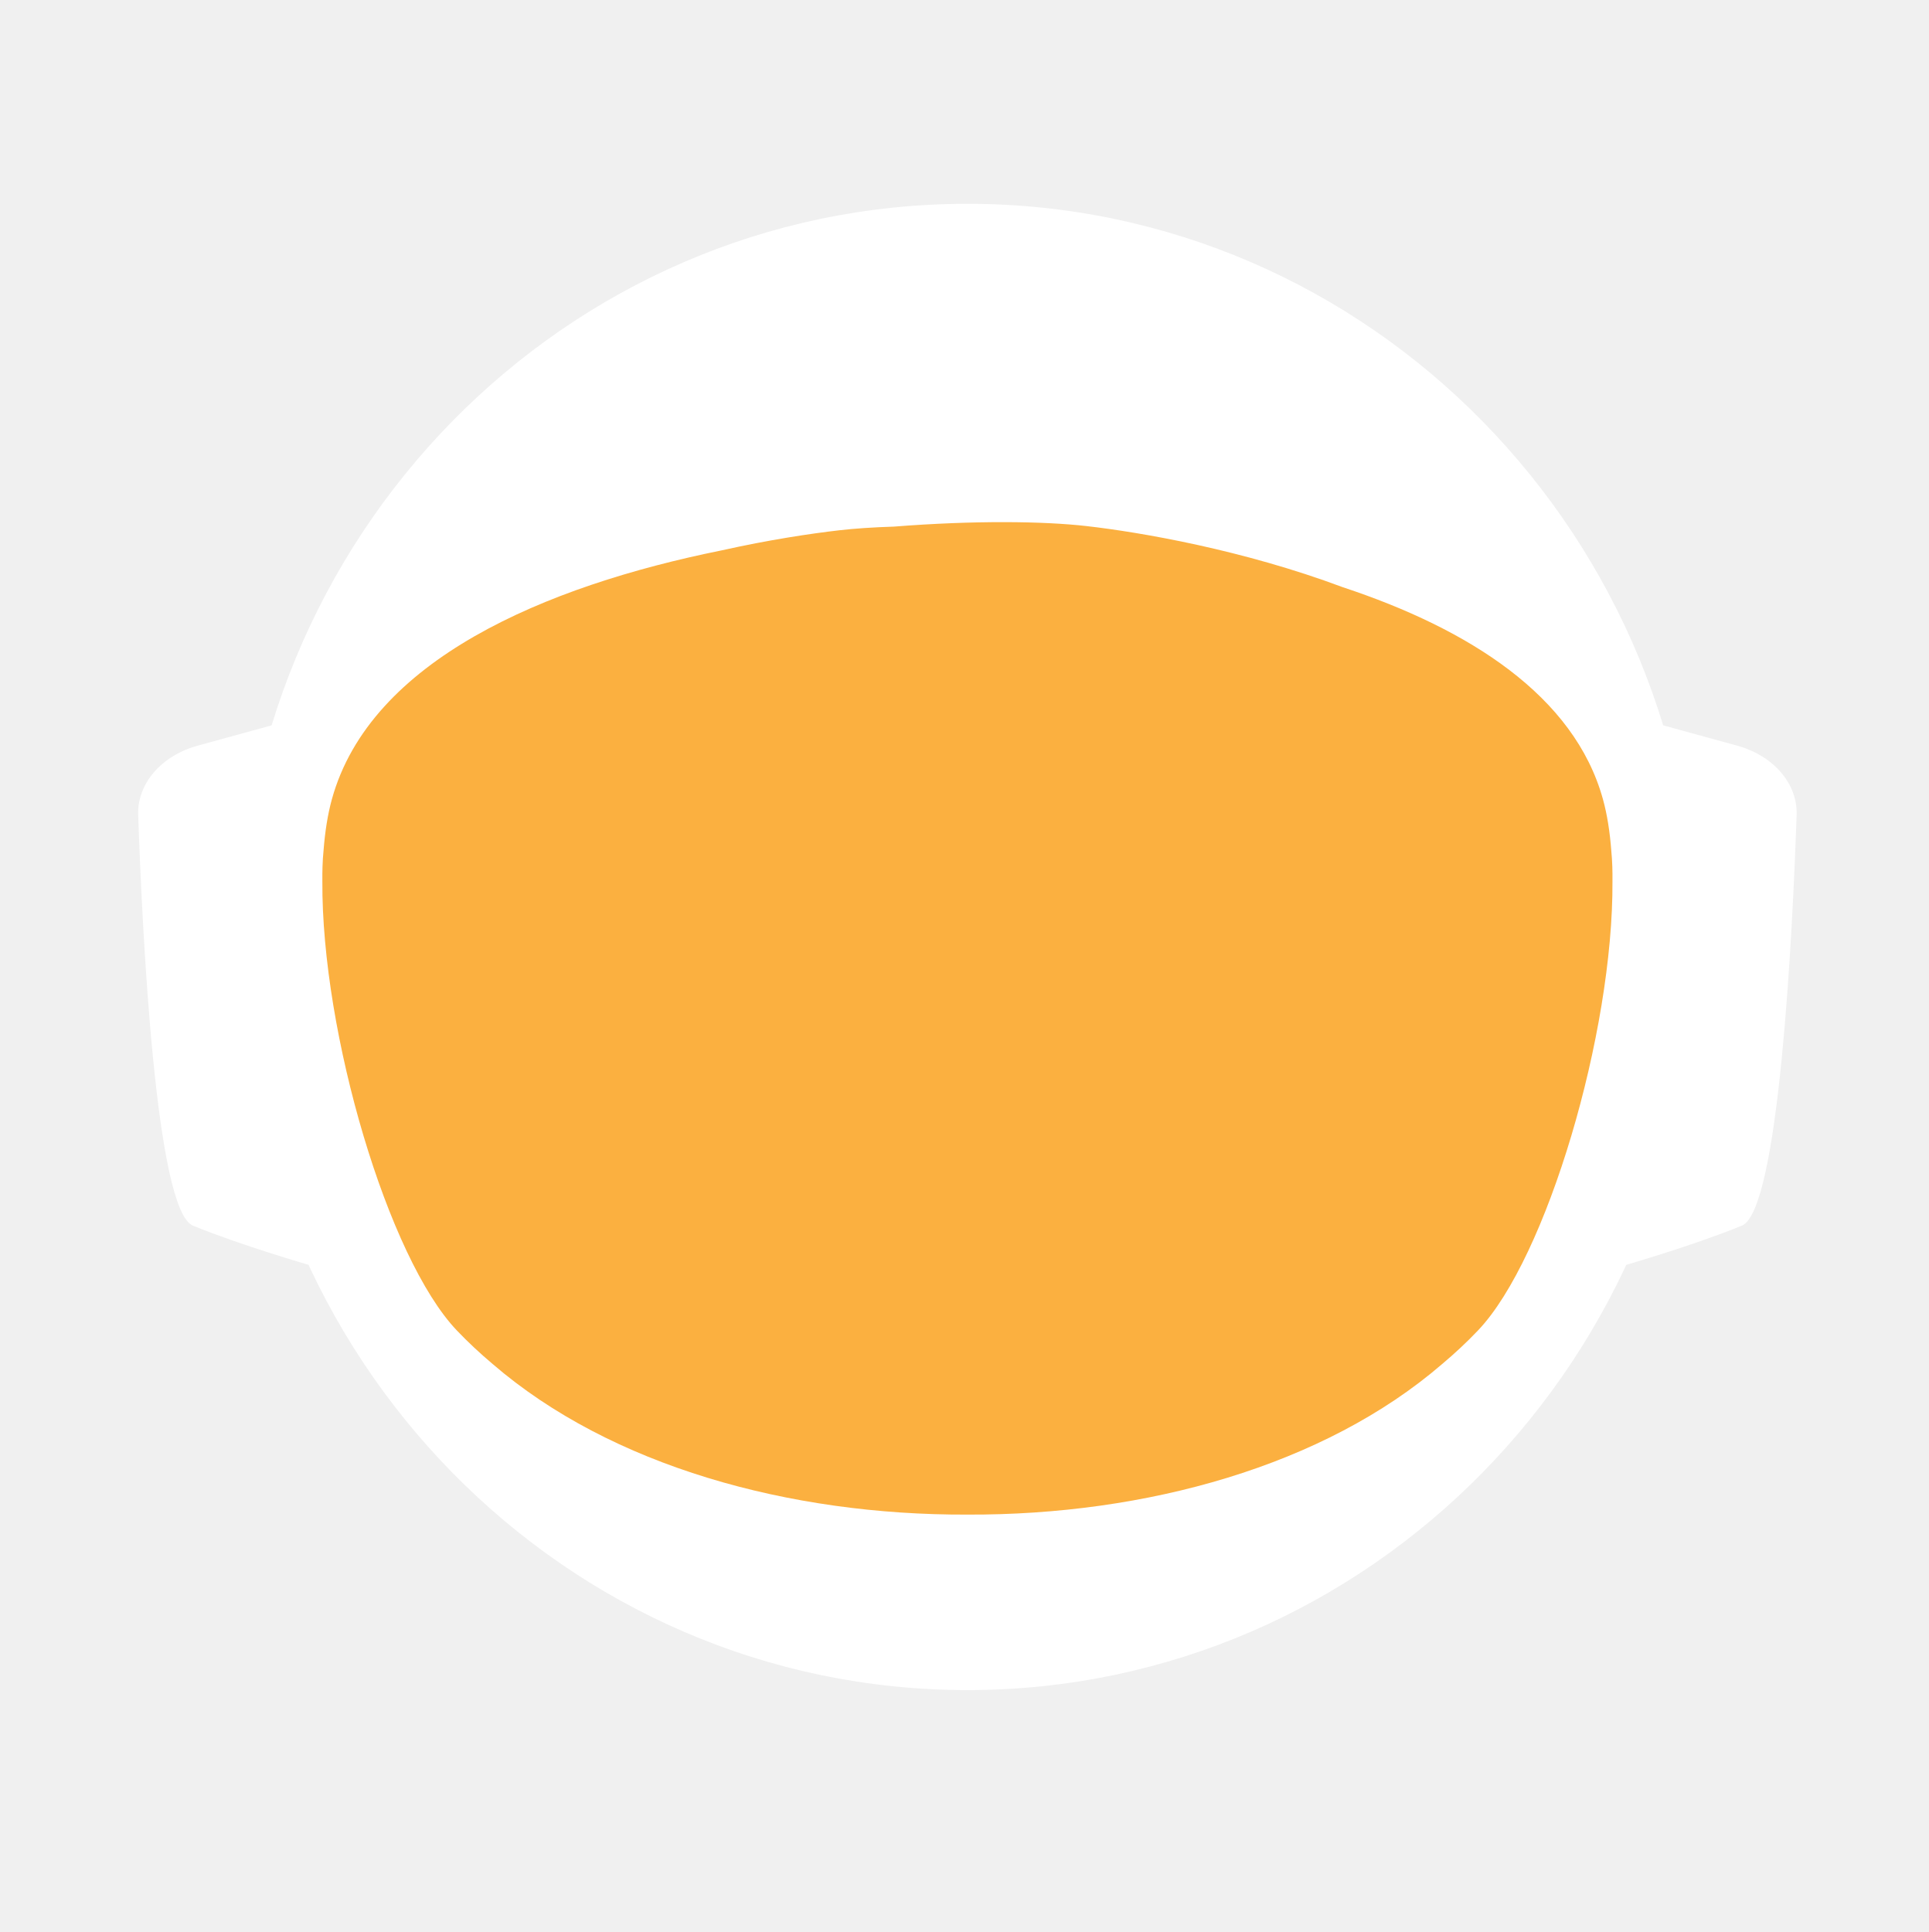
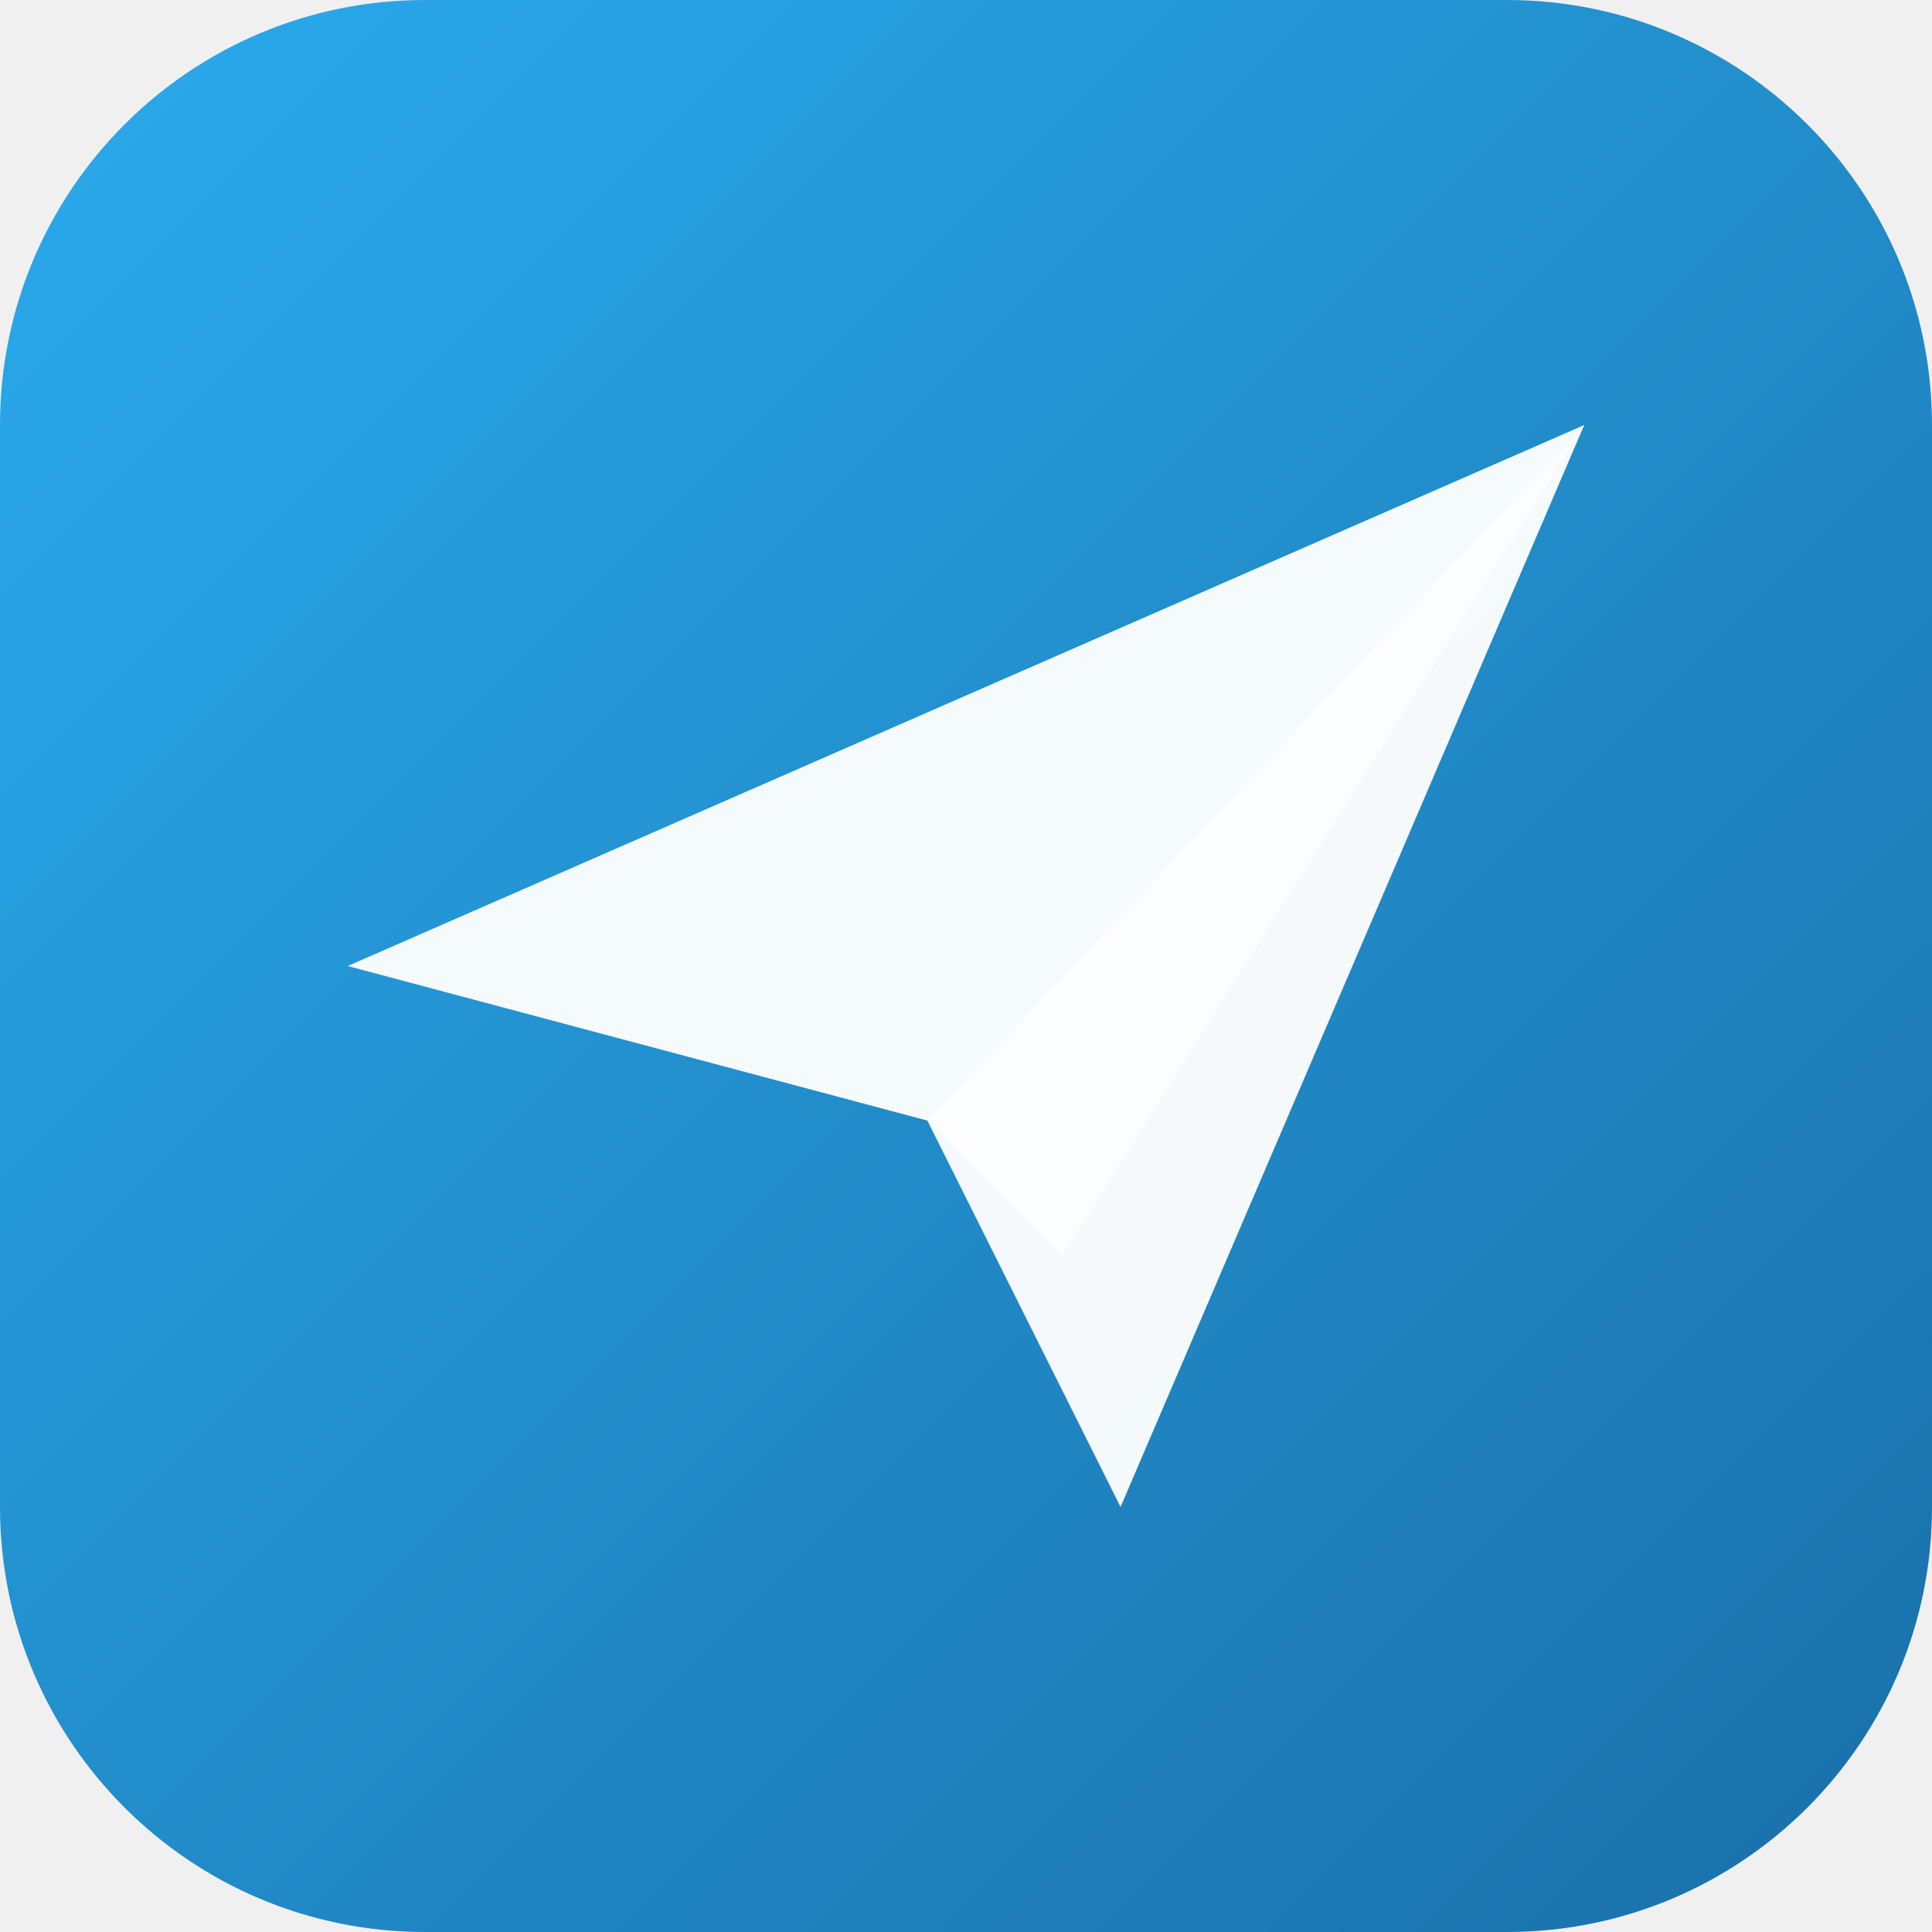
- <svg xmlns="http://www.w3.org/2000/svg" id="_Слой_2" data-name="Слой 2" viewBox="0 0 960.01 961.55">
+ <svg xmlns="http://www.w3.org/2000/svg" viewBox="0 0 100 100">
  <defs>
-     <style>
-             .cls-1, .cls-2 {
-             fill: #fff;
-             stroke-width: 0px;
-             }
- 
-             .cls-2 {
-             stroke-linecap: round;
-             stroke-width: 0px;
-             
-             }
- 
-             .cls-2, .cls-3 {
-             stroke: #fff;
-             stroke-width: 10px;
-             stroke-miterlimit: 10;
-             }
- 
-             .cls-4 {
-             fill: transparent;
-             stroke: #fff;
-             stroke-width: 0px;
-             }
- 
-             .cls-3 {
-             fill: #FBB040;
- 
-             stroke-width: 0px;
-             }
-         </style>
-     <linearGradient id="animated_gradient" x1="0%" y1="0%" x2="100%" y2="100%" gradientUnits="userSpaceOnUse">
-       <stop offset="100%" stop-color="#427fc1">
-         <animate attributeName="stop-color" values="#427fc1;#00bcd4;#8bc34a;#ffc107;#3f51b5;#9e9e9e;#427fc1" dur="10s" repeatCount="indefinite" />
-       </stop>
+     <linearGradient id="bg" x1="0%" y1="0%" x2="100%" y2="100%">
+       <stop offset="0%" stop-color="#2AABEE" />
+       <stop offset="100%" stop-color="#1A6FA8" />
    </linearGradient>
  </defs>
-   <g id="_Слой_6" data-name="Слой 6">
-     <g>
-       <path class="cls-4" d="M960.01,480c0,9.16-.26,18.26-.77,27.29-.01.12-.02.25-.02.38-.04.67-.08,1.35-.13,2.03-.05.94-.11,1.88-.18,2.82-.05.88-.12,1.76-.18,2.64-.19,2.82-.42,5.62-.68,8.42-.29,3.3-.62,6.59-.99,9.87-.11,1.07-.23,2.14-.37,3.2-.34,2.96-.71,5.92-1.12,8.86-.39,2.88-.8,5.75-1.26,8.61-.12.78-.24,1.56-.37,2.34-.21,1.35-.44,2.69-.66,4.04-.45,2.69-.92,5.37-1.43,8.04-.44,2.38-.9,4.75-1.39,7.11-.01.08-.03.15-.04.23-.16.8-.33,1.6-.49,2.4-.17.8-.34,1.6-.51,2.39-.01.05-.02.1-.03.15-.63,2.94-1.27,5.87-1.96,8.79-.73,3.15-1.51,6.28-2.31,9.4-.28,1.12-.57,2.23-.86,3.34-.19.75-.39,1.51-.6,2.26-.2.75-.41,1.49-.61,2.24-.18.65-.36,1.31-.54,1.97-.18.65-.36,1.3-.55,1.96-.02.09-.05.18-.07.26-.44,1.58-.9,3.15-1.37,4.72,0,.01,0,.02,0,.03l-.66,2.22c-.22.74-.44,1.48-.67,2.22-.5,1.66-1.01,3.31-1.54,4.96-.24.75-.48,1.49-.72,2.24-.18.55-.35,1.09-.53,1.64-.48,1.46-.96,2.93-1.45,4.39-.49,1.46-.99,2.92-1.5,4.38-.51,1.45-1.02,2.91-1.54,4.35-.52,1.45-1.05,2.89-1.58,4.33-.53,1.45-1.07,2.88-1.61,4.31h-.01c-1.09,2.88-2.21,5.74-3.36,8.58-.58,1.42-1.16,2.83-1.74,4.24-.12.3-.25.58-.37.88-.36.87-.73,1.73-1.09,2.6-.11.25-.21.51-.32.76-.35.83-.71,1.65-1.07,2.47-.25.59-.5,1.17-.75,1.76-.61,1.4-1.23,2.79-1.86,4.18-.26.58-.53,1.17-.79,1.76-.49,1.11-1,2.22-1.52,3.32-.5,1.08-1.01,2.16-1.52,3.24-.05.1-.1.2-.14.3-1.27,2.7-2.57,5.38-3.89,8.04-.04.07-.07.14-.1.21-.12.24-.24.48-.36.72-.93,1.87-1.87,3.73-2.83,5.58-.26.51-.52,1.01-.78,1.52-.07.13-.14.26-.2.39-1.29,2.48-2.61,4.95-3.94,7.4-.05.09-.1.18-.14.27-.23.41-.46.83-.68,1.24-1.13,2.06-2.27,4.1-3.42,6.14-.12.22-.24.44-.37.65-.48.84-.96,1.68-1.45,2.51-.26.45-.52.9-.78,1.35-.38.66-.76,1.31-1.15,1.97-.38.65-.77,1.3-1.16,1.96-.77,1.3-1.55,2.6-2.34,3.89-.39.65-.78,1.3-1.18,1.94-.39.65-.79,1.29-1.2,1.94-.38.62-.77,1.23-1.16,1.85-.37.59-.73,1.19-1.11,1.78-.85,1.35-1.71,2.7-2.58,4.04-.02.03-.04.06-.06.09-.47.73-.94,1.46-1.43,2.18-.33.51-.66,1.02-1,1.53-.82,1.25-1.65,2.49-2.49,3.73-.5.75-1,1.49-1.51,2.22-.36.53-.72,1.06-1.08,1.58-.35.52-.71,1.04-1.08,1.56-1.35,1.97-2.73,3.92-4.12,5.86-7.16,10.01-14.7,19.73-22.61,29.14-2.33,2.8-4.71,5.57-7.12,8.31h0c-5.02,5.73-10.18,11.33-15.47,16.8-4.22,4.38-8.53,8.67-12.91,12.89-1.08,1.04-2.17,2.07-3.26,3.09-.8.76-1.61,1.52-2.42,2.27-2.1,1.97-4.23,3.91-6.37,5.81-1.01.92-2.04,1.83-3.07,2.74-2.05,1.81-4.12,3.6-6.21,5.38-1.04.89-2.09,1.77-3.14,2.65-2.1,1.76-4.21,3.5-6.34,5.23-1.07.86-2.14,1.71-3.21,2.57-39.01,31-82.97,56.06-130.48,73.81-.05.02-.1.04-.15.06-8.64,3.22-17.4,6.21-26.27,8.94-8.04,2.48-16.17,4.75-24.38,6.8-37.5,9.41-76.74,14.4-117.15,14.4s-79.63-4.99-117.12-14.4c-4.75-1.19-9.48-2.45-14.17-3.78-12.3-3.49-24.39-7.45-36.26-11.87-.11-.04-.22-.09-.33-.13-65.29-24.37-123.84-62.55-172.11-110.99-.83-.83-1.66-1.67-2.47-2.51-1.97-1.99-3.9-3.99-5.81-6.01-6.78-7.14-13.34-14.5-19.66-22.05-22.96-27.36-42.91-57.32-59.37-89.36-.1-.17-.19-.34-.27-.52-.69-1.36-1.38-2.72-2.06-4.08-2.3-4.6-4.53-9.25-6.69-13.94-2.15-4.69-4.24-9.42-6.25-14.19-1.31-3.12-2.59-6.26-3.84-9.41-.62-1.56-1.23-3.13-1.84-4.71-.12-.28-.23-.57-.33-.86-.55-1.43-1.09-2.87-1.62-4.31-.6-1.61-1.19-3.23-1.77-4.85-.03-.06-.05-.12-.07-.19-.56-1.58-1.12-3.17-1.67-4.75-.57-1.64-1.13-3.28-1.68-4.92h0c-1.1-3.31-2.16-6.62-3.2-9.95-2.04-6.61-3.95-13.29-5.72-20.02-.01-.04-.03-.09-.03-.13-2.64-10.06-4.96-20.24-6.95-30.55l-.06-.33c-.33-1.73-.66-3.47-.97-5.21-.32-1.75-.62-3.49-.92-5.24-.29-1.75-.58-3.5-.86-5.26-.27-1.75-.54-3.51-.8-5.27-.03-.18-.06-.35-.08-.53-.23-1.59-.45-3.18-.67-4.77-.19-1.42-.37-2.84-.55-4.27-.05-.35-.09-.69-.13-1.04-.66-5.32-1.23-10.67-1.72-16.05-.16-1.79-.31-3.58-.45-5.38-.07-.76-.12-1.52-.17-2.28-.18-2.44-.34-4.89-.49-7.34-.03-.51-.07-1.01-.09-1.51-.09-1.7-.17-3.41-.25-5.12-.24-5.44-.4-10.9-.46-16.39-.02-1.83-.03-3.66-.03-5.49,0-6.21.12-12.4.35-18.55.08-2.02.17-4.03.27-6.04,0-.07,0-.14.01-.21.1-2.01.22-4.02.34-6.02.26-4.08.57-8.14.93-12.19.9-10.09,2.1-20.08,3.61-29.98,3.95-25.85,9.96-51.03,17.85-75.35,1.83-5.61,3.75-11.17,5.76-16.68,1.35-3.68,2.74-7.33,4.17-10.96.71-1.82,1.44-3.63,2.18-5.44,2.95-7.22,6.08-14.35,9.36-21.39,4.11-8.8,8.48-17.46,13.1-25.96,1.88-3.46,3.79-6.89,5.76-10.29.84-1.47,1.7-2.93,2.56-4.39.11-.2.23-.41.35-.61.93-1.56,1.86-3.11,2.79-4.65.06-.11.12-.21.19-.31.83-1.36,1.66-2.71,2.5-4.06.29-.49.59-.97.91-1.45,2.91-4.66,5.91-9.26,8.98-13.81,0,0,.01-.02.02-.03,3.23-4.78,6.55-9.49,9.94-14.15,1.13-1.55,2.28-3.1,3.43-4.64,1.15-1.54,2.31-3.07,3.48-4.6C186.58,73.83,324.67.05,480,.05c128.41,0,245.04,50.41,331.18,132.53,4.17,3.98,8.26,8.02,12.29,12.15,1.34,1.37,2.67,2.75,4,4.14.06.05.1.1.14.14,1.27,1.34,2.54,2.69,3.8,4.05,1.31,1.4,2.61,2.82,3.9,4.24,1.29,1.41,2.57,2.83,3.83,4.26.17.18.33.36.49.55,1.01,1.14,2.02,2.29,3.02,3.44.55.63,1.1,1.28,1.65,1.92,2.04,2.38,4.06,4.77,6.05,7.19.03.02.05.05.08.08.99,1.21,1.99,2.43,2.98,3.66.27.33.55.67.81,1.01,1.15,1.42,2.28,2.85,3.41,4.28.8,1.02,1.6,2.05,2.4,3.08.09.11.17.22.25.33.62.79,1.23,1.59,1.84,2.39.74.98,1.48,1.96,2.22,2.95.65.86,1.29,1.72,1.93,2.59.12.15.23.31.35.47.65.89,1.3,1.78,1.95,2.67,1.6,2.19,3.17,4.4,4.72,6.62.49.7.98,1.4,1.47,2.1.13.19.26.38.39.56.97,1.4,1.93,2.8,2.88,4.21,1.21,1.78,2.4,3.57,3.57,5.37.94,1.42,1.87,2.85,2.79,4.29,1.04,1.62,2.07,3.25,3.09,4.88,2.04,3.27,4.05,6.57,6.01,9.9.98,1.66,1.95,3.33,2.92,5.01.96,1.66,1.91,3.34,2.85,5.02t.01.02c.89,1.6,1.78,3.21,2.66,4.82.15.26.29.53.42.79.73,1.34,1.45,2.68,2.16,4.03.16.28.31.56.45.84.88,1.67,1.75,3.34,2.61,5.02.86,1.67,1.7,3.36,2.54,5.05.25.5.49,1,.74,1.5.62,1.24,1.22,2.48,1.82,3.73.82,1.7,1.63,3.41,2.44,5.13.05.09.09.19.13.28.39.86.79,1.71,1.18,2.57.4.85.79,1.71,1.18,2.58.29.64.57,1.28.85,1.92.5,1.11.99,2.21,1.48,3.32.01.03.03.06.04.09.78,1.78,1.55,3.56,2.31,5.35.76,1.8,1.51,3.61,2.25,5.41.73,1.81,1.46,3.61,2.18,5.43h0c.71,1.82,1.42,3.64,2.11,5.46.63,1.66,1.25,3.32,1.86,4.98.23.62.46,1.24.68,1.86.37,1.01.74,2.02,1.09,3.04.21.58.41,1.15.61,1.73.2.56.39,1.12.59,1.68.16.48.33.95.49,1.43.22.63.43,1.25.64,1.88.53,1.56,1.05,3.13,1.56,4.7.24.72.47,1.43.7,2.15l.06.18c.36,1.13.72,2.27,1.08,3.41.14.43.27.86.4,1.29.2.66.41,1.31.61,1.97.08.28.17.55.25.83.21.69.42,1.38.62,2.07.04.13.08.27.12.4.19.64.38,1.28.57,1.93.17.57.34,1.14.5,1.72l.54,1.89c.25.89.5,1.78.75,2.68.26.91.51,1.82.76,2.74.03.14.07.27.11.4.36,1.31.71,2.63,1.04,3.95.19.67.36,1.34.53,2.02.78,3.03,1.52,6.09,2.24,9.15.15.64.31,1.28.46,1.92.04.17.07.33.11.49.17.73.34,1.46.5,2.19.07.33.15.67.22,1,.58,2.53,1.12,5.08,1.64,7.63.26,1.26.52,2.52.76,3.79.16.82.32,1.65.48,2.47.02.07.03.15.04.22.13.65.25,1.31.38,1.97.11.62.23,1.24.34,1.86.22,1.14.42,2.29.62,3.43.18.99.35,1.97.51,2.96.18,1.07.36,2.13.52,3.2.15.83.28,1.67.4,2.5.08.48.16.97.23,1.46.02.13.04.25.05.37.15.97.3,1.95.44,2.93.15.98.29,1.96.42,2.94.13.94.25,1.89.38,2.83.24,1.8.48,3.61.7,5.42.15,1.25.31,2.5.45,3.76.08.7.16,1.41.24,2.11.03.33.07.66.1,1,.15,1.27.28,2.54.4,3.81.05.53.1,1.06.15,1.59.09.9.18,1.81.26,2.72.02.19.03.39.05.59.16,1.72.3,3.45.43,5.17.02.22.04.44.05.66,0,.11.02.21.02.31.11,1.48.22,2.96.32,4.45,0,.13.02.27.03.4.01.22.03.45.04.67.1,1.55.2,3.1.28,4.65,0,.1.01.2.02.3.05.81.08,1.63.12,2.44.04.77.08,1.53.12,2.3.13,2.76.22,5.52.3,8.29.02.53.04,1.07.04,1.61.02.94.04,1.87.06,2.81.02.93.04,1.87.05,2.81v.25c0,1.03.03,2.05.03,3.08.02,1.03.02,2.06.02,3.09Z" />
-       <g>
-         <path id="_ухо" data-name="ухо" class="cls-4" d="M194.68,355.85l-39.26,10.79c-15.37,4.22-25.55,16.06-25.09,29.21,1.71,49.79,7.38,166.77,23.08,173.21,19.97,8.19,48.94,16.58,48.94,16.58l-7.66-229.78Z" />
-         <path id="_ухо-2" data-name="ухо" class="cls-4" d="M765.33,355.85l39.26,10.79c15.37,4.22,25.55,16.06,25.09,29.21-1.71,49.79-7.38,166.77-23.08,173.21-19.97,8.19-48.94,16.58-48.94,16.58l7.66-229.78Z" />
-       </g>
-       <path class="cls-4" d="M838.95,789.8c-2.27,2.8-4.59,5.57-6.94,8.31h0c-3.49,4.08-7.04,8.09-10.67,12.04-1.93,2.12-3.89,4.23-5.87,6.31-46.79,49.23-103.8,88.2-167.52,113.3l-.15.06c-.73.29-1.47.57-2.2.86-.06.02-.13.04-.2.07-14.7,5.69-29.76,10.64-45.13,14.81-38.38,10.44-78.69,15.99-120.27,15.99s-81.9-5.55-120.28-15.99c-15.32-4.16-30.32-9.1-44.97-14.76-.13-.05-.24-.1-.36-.14-.65-.24-1.3-.49-1.94-.75-.01-.01-.03-.01-.04-.01-.1-.04-.19-.08-.29-.12-61.77-24.33-117.26-61.69-163.22-108.81-.19-.19-.39-.39-.58-.59-2.32-2.38-4.6-4.79-6.87-7.22-.4-.43-.81-.87-1.21-1.3-6.61-7.14-13.01-14.5-19.18-22.05,0-.3.01-.61.03-.92,2.72-51.31,98.65-95.57,148.26-115.08h.01c17.38-6.85,29.08-10.65,29.08-10.65h363.13s11.7,3.8,29.08,10.65h.01c49.61,19.51,145.54,63.77,148.26,115.08.02.31.03.61.03.91Z" />
-       <ellipse id="_голова" data-name="голова" class="cls-4" cx="480.01" cy="451.53" rx="303.07" ry="309.17" />
-       <ellipse id="_контур_голова" data-name="контур голова" class="cls-4" cx="480.01" cy="451.53" rx="303.07" ry="309.17" />
-       <path class="cls-4" d="M960,478.46v1.54c0,1.73-.01,3.45-.03,5.18-.02,2.42-.07,4.84-.14,7.25-.01.94-.04,1.87-.07,2.81-.01.44-.03.88-.05,1.32-.03,1.23-.08,2.45-.14,3.67-.01.4-.02.8-.05,1.19-.05,1.28-.11,2.55-.18,3.83-.03.68-.07,1.36-.1,2.04-.01.12-.02.25-.02.38-.04.67-.08,1.35-.13,2.03-.05.94-.11,1.88-.18,2.82-.05.88-.12,1.76-.18,2.64-.03.47-.07.94-.11,1.41-.09,1.24-.19,2.48-.29,3.72-.05.63-.1,1.26-.16,1.89-.04.47-.08.94-.12,1.4-.04.47-.09.94-.14,1.4-.05.6-.1,1.2-.17,1.8-.11,1.18-.22,2.35-.35,3.52-.05.5-.1.99-.16,1.49-.06.55-.11,1.11-.17,1.66-.07.56-.13,1.11-.2,1.66-.05.51-.11,1.02-.17,1.54-.12,1.05-.25,2.09-.39,3.14-.11.95-.23,1.91-.35,2.86-.12.95-.25,1.91-.38,2.86s-.26,1.9-.4,2.85c-.14.95-.28,1.9-.42,2.85-.14.97-.29,1.94-.44,2.91-.12.78-.24,1.56-.37,2.34-.21,1.35-.44,2.69-.66,4.04-.45,2.68-.93,5.36-1.43,8.04-.25,1.33-.51,2.67-.77,4-.21,1.12-.44,2.23-.66,3.34-.16.8-.33,1.6-.49,2.4-.17.8-.34,1.6-.51,2.39-.29,1.38-.59,2.77-.9,4.15-.23,1.03-.47,2.07-.71,3.1-.12.56-.25,1.13-.38,1.69-.14.56-.27,1.13-.41,1.69-.29,1.23-.58,2.47-.89,3.69,0,.02-.01.05-.02.07-.05.24-.11.48-.17.71-.26,1.07-.53,2.14-.81,3.21-.03.12-.06.25-.1.37-.24,1.01-.5,2-.77,3-.19.75-.39,1.51-.6,2.26-.2.75-.41,1.49-.61,2.24-.18.65-.36,1.31-.54,1.97-.18.65-.36,1.3-.55,1.96-.15.57-.32,1.15-.49,1.72-.31,1.1-.63,2.2-.96,3.3l-.66,2.22c-.22.74-.44,1.48-.67,2.22-.38,1.27-.77,2.54-1.18,3.8-.52,1.68-1.06,3.36-1.61,5.04-.48,1.46-.96,2.93-1.45,4.39-.49,1.46-.99,2.91-1.5,4.37h0c-.51,1.46-1.02,2.92-1.54,4.36-.52,1.45-1.05,2.89-1.58,4.33-.53,1.45-1.07,2.88-1.61,4.31h-.01c-1.1,2.88-2.22,5.73-3.36,8.57h0c-.58,1.43-1.16,2.84-1.74,4.25-.59,1.42-1.18,2.83-1.78,4.23-.6,1.41-1.21,2.82-1.82,4.22h0c-.61,1.41-1.23,2.8-1.86,4.19-.26.58-.53,1.17-.79,1.76-.27.59-.54,1.18-.81,1.76-.23.52-.47,1.04-.71,1.56-.5,1.08-1.01,2.16-1.52,3.24-.19.41-.39.82-.59,1.23-.49,1.04-.99,2.07-1.49,3.1-.53,1.11-1.07,2.21-1.61,3.31-.11.24-.22.47-.35.7-.03.07-.06.14-.1.21-.62,1.26-1.25,2.51-1.89,3.76-.69,1.36-1.38,2.71-2.08,4.06-1.41,2.7-2.84,5.39-4.29,8.06-.73,1.33-1.46,2.66-2.2,3.99-1.47,2.65-2.98,5.29-4.5,7.91-.38.66-.76,1.31-1.15,1.97-.38.65-.77,1.3-1.16,1.96-.77,1.3-1.55,2.6-2.34,3.89-.39.65-.78,1.3-1.18,1.94-.39.65-.79,1.29-1.2,1.94-.6.97-1.21,1.94-1.82,2.9-.15.25-.29.49-.45.73-.15.25-.31.49-.47.73-.33.51-.65,1.02-.98,1.53-.32.52-.65,1.02-.98,1.53-.05.08-.1.17-.15.25-.02.03-.04.06-.06.09-.07.11-.15.22-.23.33-.4.62-.8,1.23-1.2,1.85-.33.51-.66,1.02-1,1.53-.82,1.25-1.65,2.49-2.49,3.73-.5.75-1,1.49-1.51,2.22-.36.53-.72,1.06-1.08,1.58-.35.52-.71,1.04-1.08,1.56-.67.99-1.36,1.97-2.05,2.95-.69.98-1.38,1.96-2.08,2.94-7.15,10.01-14.69,19.73-22.61,29.14-2.33,2.8-4.7,5.57-7.11,8.31h0c-5.02,5.72-10.17,11.32-15.45,16.79-1.98,2.05-3.97,4.07-5.98,6.08-2.29,2.29-4.61,4.56-6.95,6.79-1.08,1.04-2.17,2.07-3.26,3.09-.8.76-1.61,1.52-2.42,2.27-2.1,1.97-4.23,3.91-6.37,5.81-1.01.92-2.04,1.83-3.07,2.74-2.05,1.82-4.12,3.62-6.21,5.38-1.04.89-2.09,1.77-3.14,2.65-2.1,1.78-4.21,3.52-6.34,5.23-1.07.86-2.14,1.71-3.21,2.57-2.44,1.94-4.9,3.86-7.37,5.74-37.8,28.9-80.01,52.28-125.46,68.99-.06.02-.13.04-.2.07-7.86,2.88-15.82,5.57-23.87,8.05-7.99,2.46-16.07,4.72-24.23,6.76-37.54,9.43-76.83,14.44-117.3,14.44s-79.74-5.01-117.28-14.44c-4.7-1.17-9.37-2.42-14.01-3.74-11.63-3.3-23.07-7.02-34.32-11.16-63.91-23.48-121.44-60.18-169.28-106.79-1.72-1.67-3.42-3.35-5.11-5.05-.83-.84-1.66-1.68-2.48-2.52-1.96-1.98-3.88-3.99-5.8-6-6.77-7.14-13.33-14.5-19.66-22.05-4.28-5.1-8.45-10.3-12.51-15.59-1.36-1.76-2.7-3.53-4.03-5.31-.08-.1-.15-.2-.22-.3-.1-.14-.21-.28-.31-.42-.62-.83-1.25-1.65-1.86-2.48-.4-.55-.8-1.1-1.2-1.65-.14-.2-.29-.4-.43-.6-.04-.06-.09-.12-.13-.17-.12-.16-.24-.33-.35-.49-2.49-3.43-4.93-6.89-7.32-10.38,0,0,0-.01,0-.01-1.66-2.43-3.31-4.87-4.92-7.33-.43-.63-.84-1.26-1.23-1.89-5.28-8.07-10.3-16.3-15.07-24.69-.05-.09-.1-.19-.15-.28-.79-1.4-1.58-2.79-2.36-4.2-.11-.19-.21-.39-.31-.58-.16-.29-.32-.57-.47-.85-.12-.22-.24-.44-.36-.66-.23-.41-.45-.81-.67-1.21-.22-.4-.44-.8-.66-1.21-.47-.87-.93-1.74-1.4-2.62-.13-.25-.27-.51-.41-.76-.2-.38-.4-.76-.61-1.15-.78-1.47-1.55-2.95-2.31-4.43-.02-.04-.05-.08-.06-.13-.1-.17-.19-.34-.27-.52-.69-1.36-1.38-2.72-2.06-4.08-1.15-2.3-2.28-4.61-3.4-6.94-1.12-2.32-2.22-4.66-3.29-7-.54-1.17-1.08-2.34-1.6-3.52-.43-.96-.85-1.91-1.28-2.86-.39-.87-.77-1.74-1.15-2.62-.11-.24-.21-.47-.31-.71-.64-1.49-1.28-2.98-1.91-4.48-1.32-3.12-2.6-6.26-3.84-9.41-.08-.19-.15-.38-.23-.58-.54-1.37-1.08-2.75-1.61-4.13-.12-.28-.23-.57-.33-.86-.55-1.43-1.09-2.87-1.62-4.31-.6-1.61-1.19-3.23-1.77-4.85-.03-.06-.05-.12-.07-.19-.56-1.58-1.12-3.17-1.67-4.75-.57-1.64-1.13-3.28-1.68-4.92h0c-.55-1.66-1.09-3.31-1.63-4.97-.53-1.66-1.05-3.32-1.57-4.98-.51-1.66-1.02-3.33-1.52-5-.5-1.68-.99-3.35-1.47-5.03-.47-1.65-.92-3.3-1.38-4.95,0-.01-.01-.02-.01-.03-.02-.05-.03-.1-.05-.16-.44-1.61-.87-3.23-1.29-4.85-.01-.04-.03-.09-.03-.13-.01-.02-.02-.03-.02-.05-.66-2.5-1.3-5-1.9-7.52-.21-.83-.41-1.66-.61-2.49-.02-.07-.04-.14-.06-.22-.38-1.63-.76-3.26-1.13-4.9-.02-.05-.03-.11-.04-.16-.28-1.22-.55-2.45-.81-3.67-.12-.5-.22-.99-.33-1.49-.09-.42-.18-.84-.27-1.26-.05-.24-.1-.49-.15-.73-.05-.23-.1-.46-.14-.69-.1-.48-.21-.96-.3-1.44-.08-.36-.16-.71-.23-1.06l-.18-.9c-.27-1.32-.53-2.64-.78-3.97l-.06-.33c-.29-1.45-.56-2.9-.82-4.35-.05-.29-.11-.57-.15-.86-.1-.52-.2-1.05-.29-1.57-.06-.35-.13-.7-.18-1.05-.08-.42-.15-.83-.22-1.24-.08-.46-.16-.92-.23-1.38-.13-.75-.26-1.51-.38-2.26-.05-.25-.09-.5-.12-.75l-.36-2.25c-.07-.42-.14-.83-.2-1.25-.14-.91-.28-1.83-.42-2.74-.06-.42-.13-.85-.18-1.28-.03-.18-.06-.35-.08-.53-.23-1.59-.45-3.18-.67-4.77-.19-1.42-.37-2.84-.55-4.27-.05-.35-.09-.69-.13-1.04-.16-1.33-.32-2.66-.48-4-.07-.5-.13-1-.18-1.5-.19-1.73-.38-3.45-.55-5.18-.04-.42-.09-.84-.12-1.26-.02-.11-.03-.22-.03-.34-.11-1.02-.21-2.04-.3-3.06-.02-.24-.04-.47-.06-.71-.09-.96-.18-1.94-.25-2.91-.05-.5-.09-.99-.13-1.49-.03-.33-.05-.65-.07-.98-.07-.76-.12-1.52-.17-2.28-.09-1.22-.18-2.44-.26-3.67-.01-.16-.02-.32-.03-.48h0c-.07-1.07-.14-2.13-.2-3.19-.03-.51-.07-1.01-.09-1.51-.03-.5-.06-1-.08-1.51-.07-1.2-.13-2.4-.17-3.61-.01-.21-.02-.43-.03-.64-.07-1.39-.12-2.78-.17-4.17-.02-.38-.03-.77-.04-1.16-.02-.72-.05-1.44-.06-2.17,0-.17,0-.34,0-.51,0-.05,0-.11-.01-.16-.03-.94-.05-1.87-.07-2.81,0-.22-.01-.44-.01-.66-.01-.33-.01-.66-.02-.99-.03-1.04-.04-2.08-.04-3.12-.01-.17-.01-.34-.01-.51-.02-1.66-.03-3.32-.03-4.98,0-1.55.01-3.1.03-4.65,0-.51,0-1.01.01-1.52v-.25c.03-1.88.06-3.75.11-5.62.01-.6.03-1.2.05-1.79.03-1.26.07-2.51.12-3.76.01-.32.02-.64.04-.96.02-.61.04-1.22.07-1.83.04-1.04.09-2.08.14-3.11.02-.37.03-.73.06-1.1,0-.07,0-.14.01-.21.02-.63.05-1.26.09-1.88.02-.38.04-.76.07-1.13.02-.41.04-.82.07-1.23.03-.6.07-1.19.11-1.78.03-.5.06-.99.09-1.48.08-1.17.16-2.33.25-3.49.04-.56.08-1.11.12-1.67.11-1.36.22-2.73.34-4.09.04-.49.08-.98.13-1.46.02-.29.04-.58.07-.87.08-.91.17-1.82.26-2.72.01-.06.01-.13.02-.19.1-1,.2-1.99.3-2.99.02-.2.04-.39.06-.59.02-.18.04-.35.06-.53.11-1.14.23-2.27.37-3.42.02-.26.05-.53.08-.79.11-.92.22-1.83.33-2.74.02-.16.04-.32.06-.47.26-2.17.54-4.34.83-6.5.05-.37.1-.74.15-1.12.06-.39.1-.79.16-1.18.1-.72.2-1.43.31-2.15.18-1.24.36-2.48.55-3.72.01-.12.03-.24.05-.37.14-.95.3-1.9.45-2.84.11-.71.23-1.42.34-2.12.04-.24.08-.48.12-.72.13-.77.26-1.55.4-2.33.04-.25.09-.49.13-.74.05-.32.11-.63.16-.95.11-.63.22-1.27.33-1.9.34-1.93.7-3.86,1.07-5.78.01-.07.02-.15.04-.22.32-1.65.64-3.3.98-4.94.08-.44.17-.88.26-1.32.37-1.79.75-3.57,1.14-5.35.39-1.83.8-3.65,1.22-5.47.04-.16.07-.32.11-.49.21-.91.42-1.81.65-2.71.22-.98.46-1.96.7-2.94.14-.59.29-1.18.44-1.76.29-1.22.6-2.44.91-3.66.03-.11.06-.23.09-.34.98-3.84,2.02-7.65,3.1-11.45.26-.93.53-1.85.8-2.77.04-.14.08-.28.12-.41.23-.79.46-1.58.69-2.36.04-.13.08-.27.12-.4.16-.55.33-1.1.5-1.65.05-.15.1-.31.14-.47.28-.91.56-1.83.84-2.75.11-.36.22-.73.34-1.09.53-1.69,1.06-3.37,1.61-5.05.6-1.87,1.22-3.73,1.85-5.59.28-.82.56-1.64.85-2.45.06-.21.13-.41.2-.61.22-.65.45-1.29.67-1.93.09-.28.19-.55.29-.83.62-1.76,1.26-3.52,1.9-5.27.67-1.84,1.35-3.67,2.05-5.5h0c.69-1.83,1.4-3.65,2.12-5.46.71-1.82,1.44-3.63,2.18-5.44.73-1.8,1.48-3.6,2.24-5.4h0c.76-1.8,1.53-3.58,2.31-5.36.78-1.78,1.57-3.56,2.37-5.33.8-1.77,1.61-3.54,2.44-5.3.51-1.1,1.03-2.2,1.55-3.29.53-1.1,1.05-2.19,1.58-3.28.53-1.09,1.06-2.18,1.6-3.27.1-.22.21-.43.32-.65.43-.87.86-1.73,1.31-2.6,1.07-2.16,2.18-4.31,3.31-6.44,0-.02,0-.03.01-.04.17-.33.35-.66.52-.99.12-.23.24-.46.37-.69.83-1.58,1.68-3.15,2.53-4.71,1.88-3.46,3.79-6.89,5.76-10.29.84-1.47,1.7-2.93,2.56-4.39.11-.2.23-.41.35-.61.93-1.56,1.86-3.11,2.79-4.65.06-.11.12-.21.19-.31.83-1.36,1.66-2.71,2.5-4.06.29-.49.59-.97.91-1.45,2.17-3.49,4.41-6.96,6.69-10.39.76-1.14,1.52-2.28,2.29-3.42,0,0,.01-.02.02-.03.81-1.2,1.62-2.4,2.45-3.59.26-.38.52-.77.79-1.15.54-.77,1.08-1.54,1.62-2.31.03-.04.06-.09.1-.14,1.64-2.33,3.29-4.66,4.98-6.96,1.13-1.55,2.28-3.1,3.43-4.64,1.15-1.54,2.31-3.07,3.48-4.6,9.59-12.52,19.79-24.55,30.55-36.05,2.3-2.46,4.63-4.9,6.99-7.31h0C223.55,55.49,345.29,0,480,0c122.4,0,234.09,45.81,318.87,121.24,4.17,3.71,8.27,7.49,12.31,11.34,2.09,1.98,4.15,3.98,6.2,6.02,1.02,1,2.04,2.02,3.06,3.05,1.01,1.02,2.02,2.05,3.03,3.08,1.34,1.37,2.67,2.75,4,4.14.06.05.1.1.14.14,1.27,1.34,2.54,2.69,3.8,4.05,1.31,1.4,2.61,2.82,3.9,4.24,1.29,1.41,2.57,2.83,3.83,4.26.17.18.33.36.49.55,1.01,1.14,2.02,2.29,3.02,3.44.55.63,1.1,1.28,1.65,1.92,2.05,2.37,4.06,4.77,6.05,7.19.03.02.05.05.08.08.99,1.21,1.99,2.43,2.98,3.66.27.33.55.67.81,1.01,1.15,1.42,2.28,2.85,3.41,4.28.8,1.02,1.6,2.05,2.4,3.08.09.11.17.22.25.33.62.79,1.23,1.59,1.84,2.39.74.98,1.48,1.96,2.22,2.95.65.86,1.29,1.72,1.93,2.59.12.15.23.31.35.47.65.89,1.3,1.78,1.95,2.67,1.6,2.19,3.17,4.4,4.72,6.62.49.7.98,1.4,1.47,2.1,1.1,1.58,2.19,3.17,3.27,4.77,1.21,1.78,2.4,3.57,3.57,5.37.94,1.42,1.87,2.85,2.79,4.29,1.04,1.62,2.07,3.25,3.09,4.88,2.04,3.27,4.05,6.57,6.01,9.9.98,1.66,1.95,3.33,2.92,5.01.96,1.66,1.91,3.34,2.85,5.02t.01.02c.89,1.6,1.78,3.21,2.66,4.82.15.26.29.53.42.79.73,1.34,1.45,2.68,2.16,4.03.16.28.31.56.45.84.88,1.67,1.75,3.34,2.61,5.02.86,1.67,1.7,3.36,2.54,5.05.25.5.49,1,.74,1.5.62,1.24,1.22,2.48,1.82,3.73.82,1.7,1.63,3.41,2.44,5.13.05.09.09.19.13.28.39.86.79,1.71,1.18,2.57.4.85.79,1.71,1.18,2.58.8,1.77,1.59,3.55,2.37,5.33.78,1.78,1.55,3.56,2.31,5.35h0c.76,1.81,1.51,3.61,2.25,5.41.73,1.81,1.46,3.61,2.18,5.43h0c.71,1.82,1.42,3.64,2.11,5.46.63,1.66,1.25,3.32,1.86,4.98.23.62.46,1.24.68,1.86.16.44.31.87.46,1.31.11.29.21.58.32.86.11.29.21.58.31.87.21.58.41,1.15.61,1.73.2.56.39,1.12.59,1.68.16.48.33.95.49,1.43.22.63.43,1.25.64,1.88.53,1.56,1.05,3.13,1.56,4.7.24.72.47,1.43.7,2.15l.06.18c.36,1.13.72,2.27,1.08,3.41.14.43.27.86.4,1.29.2.66.41,1.31.61,1.97.08.28.17.55.25.83.21.69.42,1.38.62,2.07.04.13.08.27.12.4.19.64.38,1.28.57,1.93.17.57.34,1.14.5,1.72l.54,1.89c.25.89.5,1.78.75,2.68.26.91.51,1.82.76,2.74.03.14.07.27.11.4.36,1.31.71,2.63,1.04,3.95.15.56.3,1.12.44,1.68.03.11.06.23.09.34.46,1.8.91,3.61,1.35,5.42.46,1.88.91,3.76,1.35,5.65.04.17.07.33.11.49.17.73.34,1.46.5,2.19.07.33.15.67.22,1,.17.76.34,1.52.5,2.28.39,1.78.77,3.56,1.14,5.35.09.44.18.88.26,1.32.17.82.34,1.64.5,2.47.16.82.32,1.65.48,2.47.02.07.03.15.04.22.13.65.25,1.31.38,1.97.11.62.23,1.24.34,1.86.12.65.24,1.3.35,1.95.09.49.18.99.27,1.48.18.99.35,1.97.51,2.96.08.49.16.99.24,1.48.1.57.19,1.14.28,1.72.15.83.28,1.67.4,2.5.08.48.16.97.23,1.46.02.13.04.25.05.37.15.97.3,1.95.44,2.93.15.98.29,1.96.42,2.94.15,1.1.3,2.19.44,3.29.19,1.4.37,2.8.54,4.21.2,1.5.38,3,.55,4.51.08.7.16,1.41.24,2.11.03.33.07.66.1,1,.08.74.16,1.48.23,2.22.06.53.11,1.06.17,1.59.05.53.1,1.06.15,1.59.09.9.18,1.81.26,2.72.07.77.14,1.55.2,2.33.1,1.14.19,2.29.29,3.43.01.22.03.44.05.66.04.56.08,1.11.12,1.67.07.92.14,1.83.2,2.76.02.24.03.49.05.73.02.34.04.68.06,1.03.05.74.1,1.48.14,2.23.05.78.1,1.57.14,2.36.06,1.06.11,2.13.16,3.19.03.51.06,1.03.08,1.55s.04,1.04.06,1.56c.04.93.08,1.86.11,2.79.05,1.25.09,2.5.12,3.76.02.59.04,1.19.05,1.79.02.94.04,1.87.06,2.81.02.93.04,1.87.05,2.81v.25c0,1.03.03,2.05.03,3.08.01.52.01,1.03.01,1.55Z" />
-       <g>
-         <path class="cls-4" d="M426.04,275.78c67.33-7.7,292.37,6.33,321.97,113.43,15.84,57.33-17.86,187.45-52.66,223.99-98.03,102.94-337.53,105.39-433.4-3.42-29.47-33.44-55.48-138.99-53.91-192.05,3.11-105.06,164.35-135.83,218-141.96Z" />
-         <path class="cls-4" d="M530.27,274.02c-67.33-7.7-288.67,8.09-318.27,115.2-15.84,57.33,17.86,187.45,52.66,223.99,98.03,102.94,337.53,105.39,433.4-3.42,29.47-33.44,55.48-138.99,53.91-192.05-3.11-105.06-168.06-137.59-221.71-143.73Z" />
-       </g>
-     </g>
-     <g>
-       <path id="_ухо-3" data-name="ухо" class="cls-1" d="M144.73,358.38l-46.34,12.73c-18.14,4.98-30.15,18.95-29.62,34.47,2.02,58.76,8.71,196.81,27.23,204.41,23.57,9.67,57.76,19.57,57.76,19.57" />
-       <path id="_ухо-4" data-name="ухо" class="cls-1" d="M818.17,358.38l46.34,12.73c18.14,4.98,30.15,18.95,29.62,34.47-2.02,58.76-8.71,196.81-27.23,204.41-23.57,9.67-57.76,19.57-57.76,19.57" />
-     </g>
-     <ellipse id="_голова-2" data-name="голова" class="cls-2" cx="481.45" cy="471.29" rx="357.67" ry="364.86" />
-     <path class="cls-3" d="M802.41,431.43c-.08-2.7-.26-5.36-.51-7.98-.71-9.45-2.06-18.11-4.16-25.68-14.24-51.51-66.78-84.78-129.42-105.5-49.74-18.61-100.57-27.36-127.55-30.44-21.42-2.45-56.04-2.88-95.88.26-10.46.33-19.62.96-27.12,1.82-14.3,1.64-35.07,4.75-58.71,10.03-87.82,17.73-174.77,54.64-193.89,123.84-2.07,7.5-3.42,16.06-4.14,25.41-.27,2.71-.45,5.46-.53,8.26-.07,2.27-.09,4.63-.07,7.06-.47,75.69,32.76,187.78,66.89,223.61,5.59,5.87,11.57,11.45,17.89,16.77,58.76,50.67,147.52,75.27,236.24,74.92,88.73.35,177.49-24.24,236.25-74.92,6.33-5.31,12.31-10.9,17.89-16.77,34.13-35.84,67.36-147.93,66.89-223.61.02-2.43,0-4.79-.07-7.06Z" />
-   </g>
+   <rect width="100" height="100" rx="22" fill="url(#bg)" />
+   <path d="M18 50 L82 22 L58 78 L48 58 Z" fill="white" opacity="0.95" />
+   <path d="M48 58 L82 22 L55 65 Z" fill="white" opacity="0.6" />
</svg>
